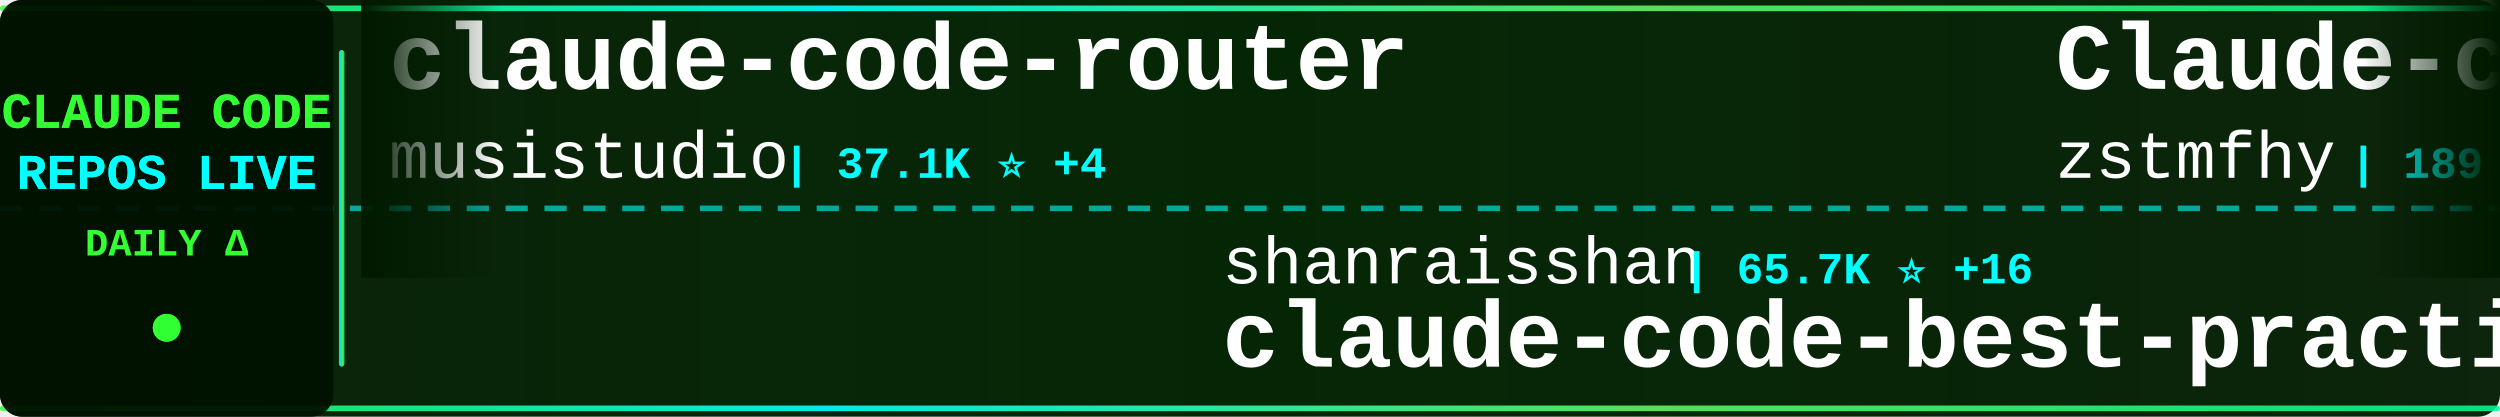
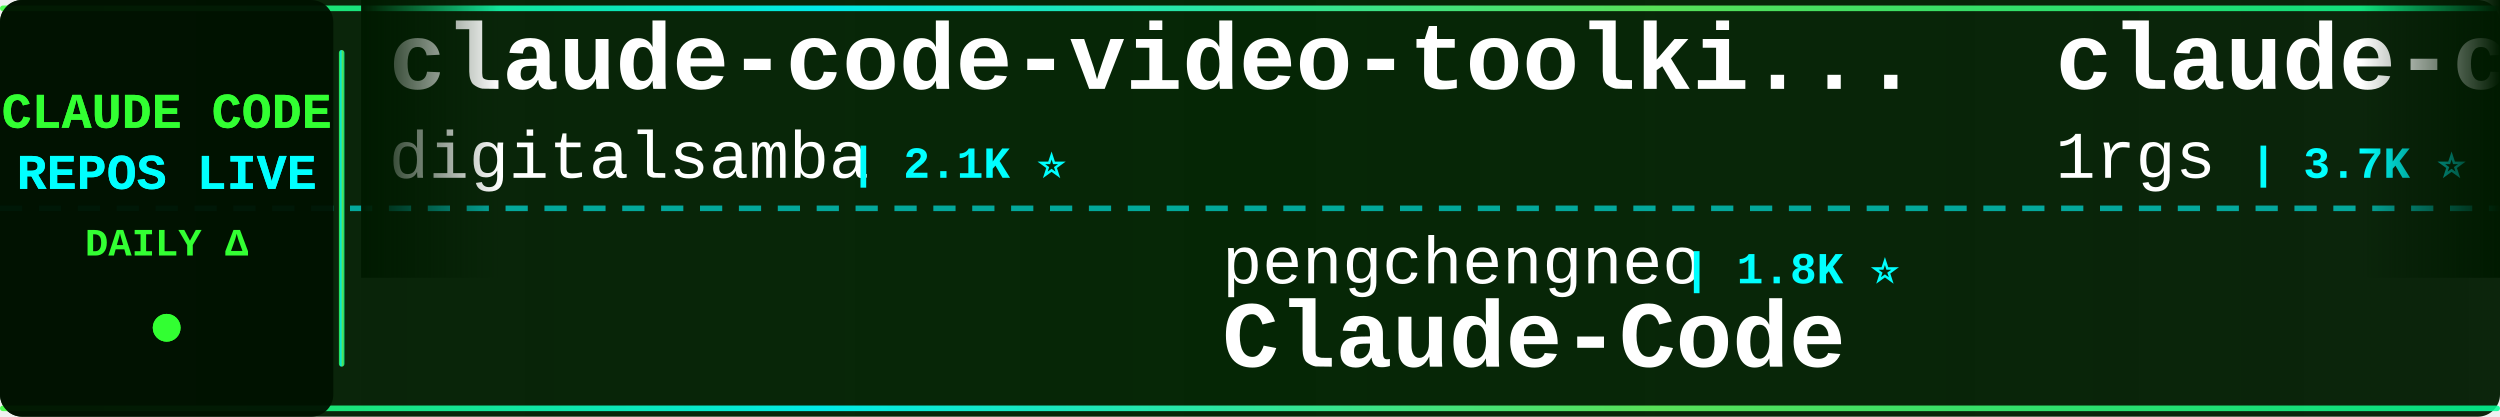
<svg xmlns="http://www.w3.org/2000/svg" width="900" height="150">
  <defs>
    <linearGradient id="tickerBg" x1="0%" y1="0%" x2="100%" y2="0%">
      <stop offset="0%" style="stop-color:#001a00;stop-opacity:0.95" />
      <stop offset="50%" style="stop-color:#002200;stop-opacity:0.98" />
      <stop offset="100%" style="stop-color:#001a00;stop-opacity:0.95" />
    </linearGradient>
    <linearGradient id="borderGrad" x1="0%" y1="0%" x2="100%" y2="0%">
      <stop offset="0%" style="stop-color:#33ff33;stop-opacity:0.85">
        <animate attributeName="stop-opacity" values="0.85;1;0.85" dur="2s" repeatCount="indefinite" />
      </stop>
      <stop offset="33%" style="stop-color:#00ffff;stop-opacity:0.9">
        <animate attributeName="stop-opacity" values="0.9;1;0.9" dur="2.2s" repeatCount="indefinite" />
      </stop>
      <stop offset="66%" style="stop-color:#66ff66;stop-opacity:0.85">
        <animate attributeName="stop-opacity" values="0.85;1;0.85" dur="1.8s" repeatCount="indefinite" />
      </stop>
      <stop offset="100%" style="stop-color:#00ff99;stop-opacity:0.85">
        <animate attributeName="stop-opacity" values="0.85;1;0.85" dur="2s" repeatCount="indefinite" />
      </stop>
    </linearGradient>
    <filter id="textGlow">
      <feGaussianBlur stdDeviation="0.1" result="coloredBlur" />
      <feMerge>
        <feMergeNode in="coloredBlur" />
        <feMergeNode in="SourceGraphic" />
      </feMerge>
    </filter>
    <filter id="metricGlow">
      <feGaussianBlur stdDeviation="0.2" result="coloredBlur" />
      <feMerge>
        <feMergeNode in="coloredBlur" />
        <feMergeNode in="SourceGraphic" />
      </feMerge>
    </filter>
    <linearGradient id="leftFade" x1="0%" y1="0%" x2="100%" y2="0%">
      <stop offset="0%" style="stop-color:#001a00;stop-opacity:1" />
      <stop offset="100%" style="stop-color:#001a00;stop-opacity:0" />
    </linearGradient>
    <linearGradient id="rightFade" x1="0%" y1="0%" x2="100%" y2="0%">
      <stop offset="0%" style="stop-color:#001a00;stop-opacity:0" />
      <stop offset="100%" style="stop-color:#001a00;stop-opacity:1" />
    </linearGradient>
  </defs>
  <rect width="900" height="150" fill="url(#tickerBg)" rx="8" />
  <rect x="0" y="2" width="900" height="2" fill="url(#borderGrad)" rx="1" />
  <rect x="0" y="146" width="900" height="2" fill="url(#borderGrad)" rx="1" />
  <line x1="0" y1="75" x2="900" y2="75" stroke="#00ffff" stroke-width="2" stroke-dasharray="8 6" opacity="0.6" />
  <rect x="0" y="0" width="120" height="150" fill="#001100" opacity="0.95" rx="8" />
  <text x="60" y="46" font-family="'Courier New', monospace" font-size="18" font-weight="bold" fill="#33ff33" text-anchor="middle" filter="url(#textGlow)">
    CLAUDE CODE
  </text>
  <text x="60" y="68" font-family="'Courier New', monospace" font-size="18" font-weight="bold" fill="#00ffff" text-anchor="middle" filter="url(#textGlow)">
    REPOS LIVE
  </text>
  <text x="60" y="92" font-family="'Courier New', monospace" font-size="14" font-weight="bold" fill="#33ff33" text-anchor="middle">
    DAILY Δ
  </text>
  <circle cx="60" cy="118" r="5" fill="#33ff33" filter="url(#metricGlow)">
    <animate attributeName="r" values="4;6;4" dur="1.5s" repeatCount="indefinite" />
    <animate attributeName="opacity" values="0.6;1;0.6" dur="1.5s" repeatCount="indefinite" />
  </circle>
  <rect x="122" y="18" width="2" height="114" fill="url(#borderGrad)" rx="1" />
  <clipPath id="tickerClip">
    <rect x="130" y="0" width="770" height="150" />
  </clipPath>
  <g clip-path="url(#tickerClip)">
    <g id="tickerItems">
      <animateTransform attributeName="transform" attributeType="XML" type="translate" from="0 0" to="-3000 0" dur="54s" repeatCount="indefinite" />
      <g transform="translate(0, 0)">
-         <text x="140" y="32" font-family="'Courier New', monospace" font-size="34" font-weight="bold" fill="#ffffff">claude-code-router</text>
-         <text x="140" y="64" font-family="'Courier New', monospace" font-size="24" font-weight="normal" fill="#ffffff" opacity="1.0">musistudio</text>
-         <text x="282" y="64" font-family="'Courier New', monospace" font-size="16" font-weight="bold" fill="#00ffff"> | 37.1K ⭐ +4</text>
+         <text x="140" y="32" font-family="'Courier New', monospace" font-size="34" font-weight="bold" fill="#ffffff">claude-code-video-toolki...</text>
+         <text x="140" y="64" font-family="'Courier New', monospace" font-size="24" font-weight="normal" fill="#ffffff" opacity="1.0">digitalsamba</text>
+         <text x="306" y="64" font-family="'Courier New', monospace" font-size="16" font-weight="bold" fill="#00ffff"> | 2.1K ⭐</text>
      </g>
      <g transform="translate(300, 0)">
-         <text x="140" y="102" font-family="'Courier New', monospace" font-size="24" font-weight="normal" fill="#ffffff" opacity="1.0">shanraisshan</text>
-         <text x="306" y="102" font-family="'Courier New', monospace" font-size="16" font-weight="bold" fill="#00ffff"> | 65.7K ⭐ +16</text>
-         <text x="140" y="132" font-family="'Courier New', monospace" font-size="34" font-weight="bold" fill="#ffffff">claude-code-best-practic...</text>
+         <text x="140" y="102" font-family="'Courier New', monospace" font-size="24" font-weight="normal" fill="#ffffff" opacity="1.0">pengchengneo</text>
+         <text x="306" y="102" font-family="'Courier New', monospace" font-size="16" font-weight="bold" fill="#00ffff"> | 1.8K ⭐</text>
+         <text x="140" y="132" font-family="'Courier New', monospace" font-size="34" font-weight="bold" fill="#ffffff">Claude-Code</text>
      </g>
      <g transform="translate(600, 0)">
-         <text x="140" y="32" font-family="'Courier New', monospace" font-size="34" font-weight="bold" fill="#ffffff">Claude-code</text>
-         <text x="140" y="64" font-family="'Courier New', monospace" font-size="24" font-weight="normal" fill="#ffffff" opacity="1.0">zstmfhy</text>
-         <text x="246" y="64" font-family="'Courier New', monospace" font-size="16" font-weight="bold" fill="#00ffff"> | 189 ⭐</text>
-       </g>
-       <g transform="translate(900, 0)">
-         <text x="140" y="102" font-family="'Courier New', monospace" font-size="24" font-weight="normal" fill="#ffffff" opacity="1.0">liuup</text>
-         <text x="222" y="102" font-family="'Courier New', monospace" font-size="16" font-weight="bold" fill="#00ffff"> | 3.9K ⭐</text>
-         <text x="140" y="132" font-family="'Courier New', monospace" font-size="34" font-weight="bold" fill="#ffffff">claude-code-analysis</text>
-       </g>
-       <g transform="translate(1200, 0)">
-         <text x="140" y="32" font-family="'Courier New', monospace" font-size="34" font-weight="bold" fill="#ffffff">claude-code-prompts</text>
-         <text x="140" y="64" font-family="'Courier New', monospace" font-size="24" font-weight="normal" fill="#ffffff" opacity="1.0">repowise-dev</text>
-         <text x="306" y="64" font-family="'Courier New', monospace" font-size="16" font-weight="bold" fill="#00ffff"> | 1.2K ⭐</text>
-       </g>
-       <g transform="translate(1500, 0)">
-         <text x="140" y="102" font-family="'Courier New', monospace" font-size="24" font-weight="normal" fill="#ffffff" opacity="1.0">WorldFlowAI</text>
-         <text x="294" y="102" font-family="'Courier New', monospace" font-size="16" font-weight="bold" fill="#00ffff"> | 2.6K ⭐ +16</text>
-         <text x="140" y="132" font-family="'Courier New', monospace" font-size="34" font-weight="bold" fill="#ffffff">everything-claude-code</text>
-       </g>
-       <g transform="translate(1800, 0)">
        <text x="140" y="32" font-family="'Courier New', monospace" font-size="34" font-weight="bold" fill="#ffffff">claude-code-proxy</text>
        <text x="140" y="64" font-family="'Courier New', monospace" font-size="24" font-weight="normal" fill="#ffffff" opacity="1.0">1rgs</text>
        <text x="210" y="64" font-family="'Courier New', monospace" font-size="16" font-weight="bold" fill="#00ffff"> | 3.7K ⭐</text>
      </g>
+       <g transform="translate(900, 0)">
+         <text x="140" y="102" font-family="'Courier New', monospace" font-size="24" font-weight="normal" fill="#ffffff" opacity="1.0">diet103</text>
+         <text x="246" y="102" font-family="'Courier New', monospace" font-size="16" font-weight="bold" fill="#00ffff"> | 10.0K ⭐ -1</text>
+         <text x="140" y="132" font-family="'Courier New', monospace" font-size="34" font-weight="bold" fill="#ffffff">claude-code-infrastructu...</text>
+       </g>
+       <g transform="translate(1200, 0)">
+         <text x="140" y="32" font-family="'Courier New', monospace" font-size="34" font-weight="bold" fill="#ffffff">claude-code-from-scratch</text>
+         <text x="140" y="64" font-family="'Courier New', monospace" font-size="24" font-weight="normal" fill="#ffffff" opacity="1.0">Windy3f3f3f3f</text>
+         <text x="318" y="64" font-family="'Courier New', monospace" font-size="16" font-weight="bold" fill="#00ffff"> | 2.6K ⭐</text>
+       </g>
+       <g transform="translate(1500, 0)">
+         <text x="140" y="102" font-family="'Courier New', monospace" font-size="24" font-weight="normal" fill="#ffffff" opacity="1.0">musistudio</text>
+         <text x="282" y="102" font-family="'Courier New', monospace" font-size="16" font-weight="bold" fill="#00ffff"> | 37.1K ⭐ +2</text>
+         <text x="140" y="132" font-family="'Courier New', monospace" font-size="34" font-weight="bold" fill="#ffffff">claude-code-router</text>
+       </g>
+       <g transform="translate(1800, 0)">
+         <text x="140" y="32" font-family="'Courier New', monospace" font-size="34" font-weight="bold" fill="#ffffff">everything-claude-code</text>
+         <text x="140" y="64" font-family="'Courier New', monospace" font-size="24" font-weight="normal" fill="#ffffff" opacity="1.0">WorldFlowAI</text>
+         <text x="294" y="64" font-family="'Courier New', monospace" font-size="16" font-weight="bold" fill="#00ffff"> | 2.6K ⭐ +16</text>
+       </g>
      <g transform="translate(2100, 0)">
-         <text x="140" y="102" font-family="'Courier New', monospace" font-size="24" font-weight="normal" fill="#ffffff" opacity="1.0">Cranot</text>
-         <text x="234" y="102" font-family="'Courier New', monospace" font-size="16" font-weight="bold" fill="#00ffff"> | 2.9K ⭐ -1</text>
-         <text x="140" y="132" font-family="'Courier New', monospace" font-size="34" font-weight="bold" fill="#ffffff">claude-code-guide</text>
+         <text x="140" y="102" font-family="'Courier New', monospace" font-size="24" font-weight="normal" fill="#ffffff" opacity="1.0">LING71671</text>
+         <text x="270" y="102" font-family="'Courier New', monospace" font-size="16" font-weight="bold" fill="#00ffff"> | 948 ⭐</text>
+         <text x="140" y="132" font-family="'Courier New', monospace" font-size="34" font-weight="bold" fill="#ffffff">Open-ClaudeCode</text>
      </g>
      <g transform="translate(2400, 0)">
-         <text x="140" y="32" font-family="'Courier New', monospace" font-size="34" font-weight="bold" fill="#ffffff">awesome-claude-code-tool...</text>
-         <text x="140" y="64" font-family="'Courier New', monospace" font-size="24" font-weight="normal" fill="#ffffff" opacity="1.0">rohitg00</text>
-         <text x="258" y="64" font-family="'Courier New', monospace" font-size="16" font-weight="bold" fill="#00ffff"> | 2.6K ⭐ +2</text>
+         <text x="140" y="32" font-family="'Courier New', monospace" font-size="34" font-weight="bold" fill="#ffffff">claude-code-source-code</text>
+         <text x="140" y="64" font-family="'Courier New', monospace" font-size="24" font-weight="normal" fill="#ffffff" opacity="1.0">777genius</text>
+         <text x="270" y="64" font-family="'Courier New', monospace" font-size="16" font-weight="bold" fill="#00ffff"> | 930 ⭐</text>
      </g>
      <g transform="translate(2700, 0)">
-         <text x="140" y="102" font-family="'Courier New', monospace" font-size="24" font-weight="normal" fill="#ffffff" opacity="1.0">huangjia2019</text>
-         <text x="306" y="102" font-family="'Courier New', monospace" font-size="16" font-weight="bold" fill="#00ffff"> | 1.1K ⭐</text>
-         <text x="140" y="132" font-family="'Courier New', monospace" font-size="34" font-weight="bold" fill="#ffffff">claude-code-engineering</text>
+         <text x="140" y="102" font-family="'Courier New', monospace" font-size="24" font-weight="normal" fill="#ffffff" opacity="1.0">anthropics</text>
+         <text x="282" y="102" font-family="'Courier New', monospace" font-size="16" font-weight="bold" fill="#00ffff"> | 6.2K ⭐ +1</text>
+         <text x="140" y="132" font-family="'Courier New', monospace" font-size="34" font-weight="bold" fill="#ffffff">claude-code-security-rev...</text>
      </g>
      <g transform="translate(3000, 0)">
-         <text x="140" y="32" font-family="'Courier New', monospace" font-size="34" font-weight="bold" fill="#ffffff">claude-code-router</text>
-         <text x="140" y="64" font-family="'Courier New', monospace" font-size="24" font-weight="normal" fill="#ffffff" opacity="1.0">musistudio</text>
-         <text x="282" y="64" font-family="'Courier New', monospace" font-size="16" font-weight="bold" fill="#00ffff"> | 37.1K ⭐ +4</text>
+         <text x="140" y="32" font-family="'Courier New', monospace" font-size="34" font-weight="bold" fill="#ffffff">claude-code-video-toolki...</text>
+         <text x="140" y="64" font-family="'Courier New', monospace" font-size="24" font-weight="normal" fill="#ffffff" opacity="1.0">digitalsamba</text>
+         <text x="306" y="64" font-family="'Courier New', monospace" font-size="16" font-weight="bold" fill="#00ffff"> | 2.1K ⭐</text>
      </g>
      <g transform="translate(3300, 0)">
-         <text x="140" y="102" font-family="'Courier New', monospace" font-size="24" font-weight="normal" fill="#ffffff" opacity="1.0">shanraisshan</text>
-         <text x="306" y="102" font-family="'Courier New', monospace" font-size="16" font-weight="bold" fill="#00ffff"> | 65.7K ⭐ +16</text>
-         <text x="140" y="132" font-family="'Courier New', monospace" font-size="34" font-weight="bold" fill="#ffffff">claude-code-best-practic...</text>
+         <text x="140" y="102" font-family="'Courier New', monospace" font-size="24" font-weight="normal" fill="#ffffff" opacity="1.0">pengchengneo</text>
+         <text x="306" y="102" font-family="'Courier New', monospace" font-size="16" font-weight="bold" fill="#00ffff"> | 1.8K ⭐</text>
+         <text x="140" y="132" font-family="'Courier New', monospace" font-size="34" font-weight="bold" fill="#ffffff">Claude-Code</text>
      </g>
      <g transform="translate(3600, 0)">
-         <text x="140" y="32" font-family="'Courier New', monospace" font-size="34" font-weight="bold" fill="#ffffff">Claude-code</text>
-         <text x="140" y="64" font-family="'Courier New', monospace" font-size="24" font-weight="normal" fill="#ffffff" opacity="1.0">zstmfhy</text>
-         <text x="246" y="64" font-family="'Courier New', monospace" font-size="16" font-weight="bold" fill="#00ffff"> | 189 ⭐</text>
+         <text x="140" y="32" font-family="'Courier New', monospace" font-size="34" font-weight="bold" fill="#ffffff">claude-code-proxy</text>
+         <text x="140" y="64" font-family="'Courier New', monospace" font-size="24" font-weight="normal" fill="#ffffff" opacity="1.0">1rgs</text>
+         <text x="210" y="64" font-family="'Courier New', monospace" font-size="16" font-weight="bold" fill="#00ffff"> | 3.7K ⭐</text>
      </g>
      <g transform="translate(3900, 0)">
-         <text x="140" y="102" font-family="'Courier New', monospace" font-size="24" font-weight="normal" fill="#ffffff" opacity="1.0">liuup</text>
-         <text x="222" y="102" font-family="'Courier New', monospace" font-size="16" font-weight="bold" fill="#00ffff"> | 3.9K ⭐</text>
-         <text x="140" y="132" font-family="'Courier New', monospace" font-size="34" font-weight="bold" fill="#ffffff">claude-code-analysis</text>
+         <text x="140" y="102" font-family="'Courier New', monospace" font-size="24" font-weight="normal" fill="#ffffff" opacity="1.0">diet103</text>
+         <text x="246" y="102" font-family="'Courier New', monospace" font-size="16" font-weight="bold" fill="#00ffff"> | 10.0K ⭐ -1</text>
+         <text x="140" y="132" font-family="'Courier New', monospace" font-size="34" font-weight="bold" fill="#ffffff">claude-code-infrastructu...</text>
      </g>
    </g>
  </g>
  <rect x="130" y="0" width="50" height="100" fill="url(#leftFade)" />
  <rect x="850" y="0" width="50" height="100" fill="url(#rightFade)" />
</svg>
